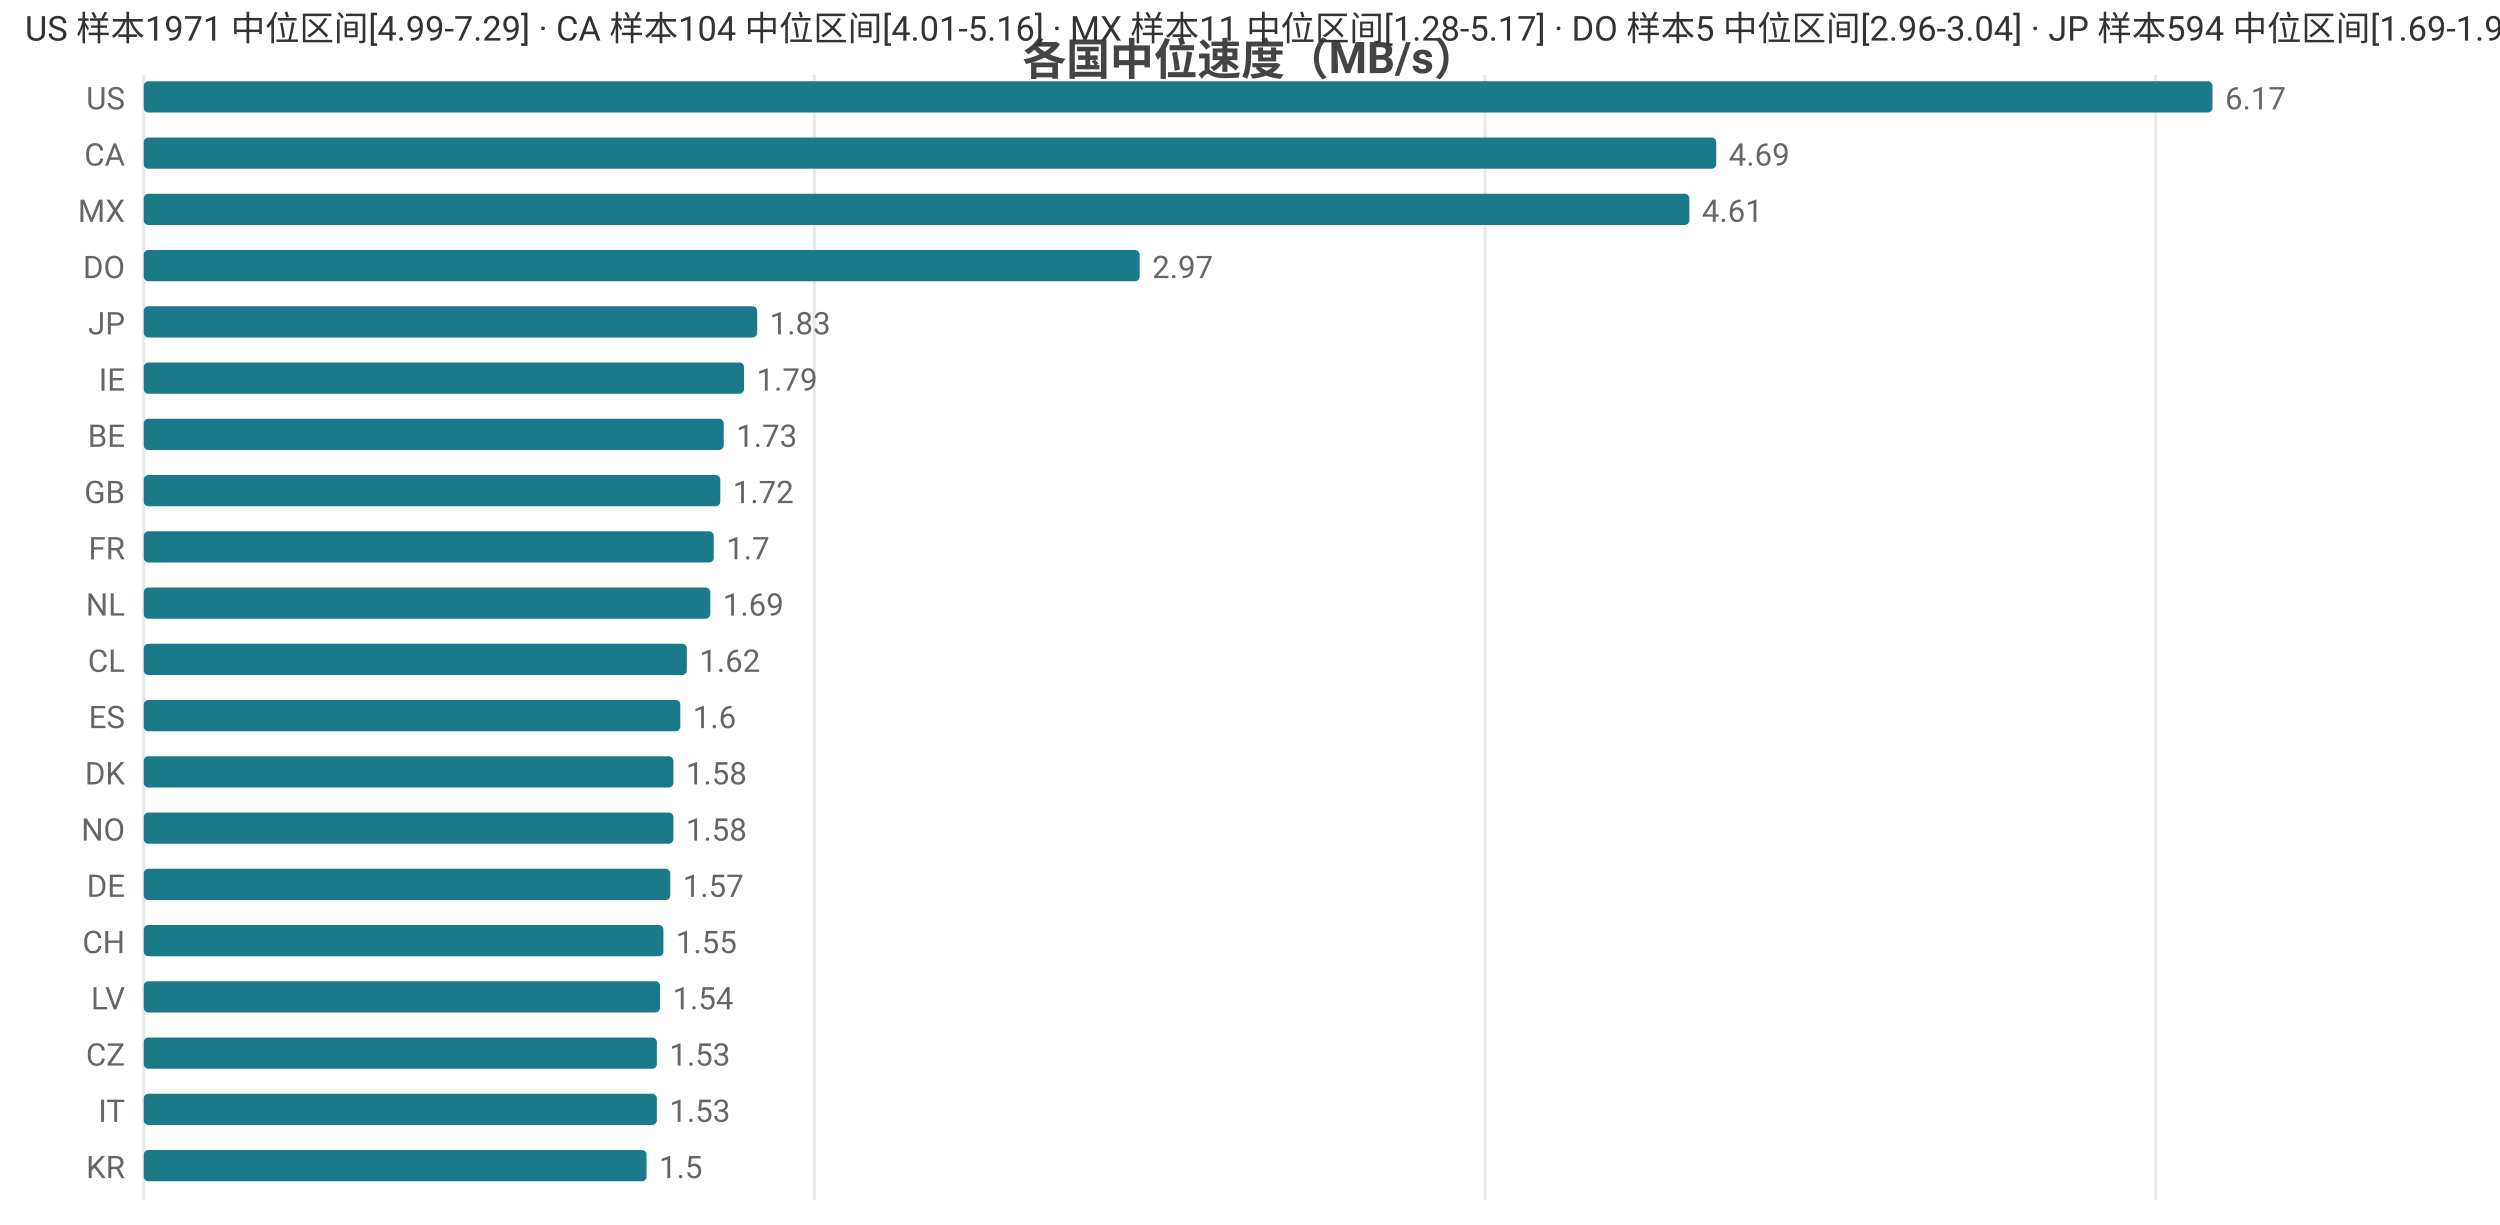
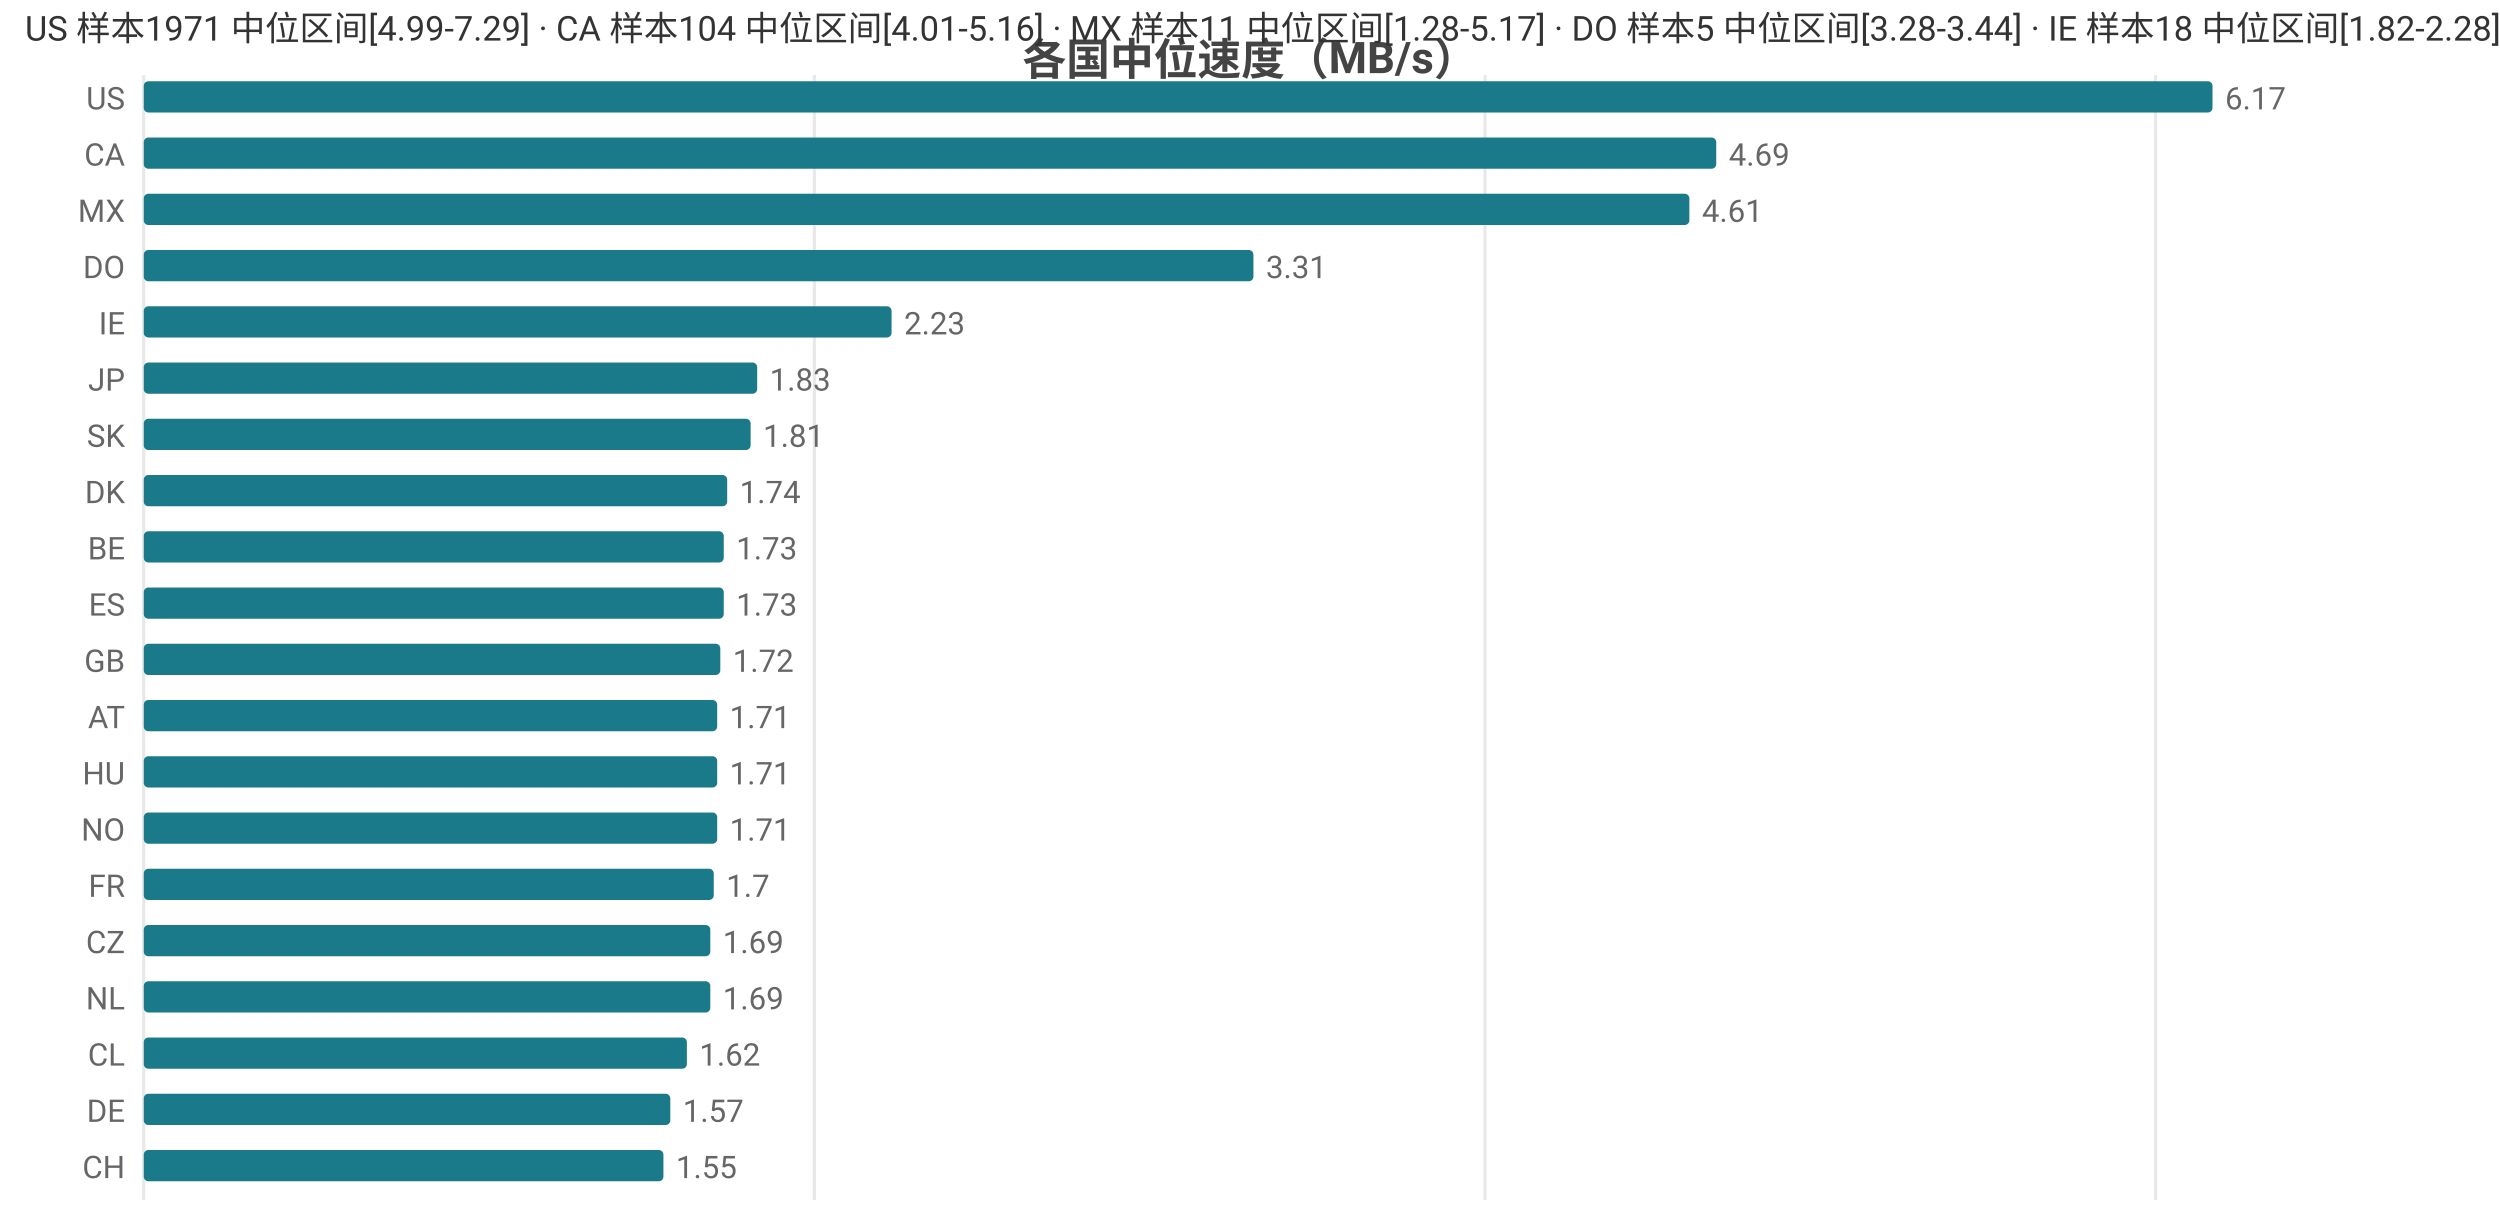
<svg xmlns="http://www.w3.org/2000/svg" width="800" height="392" viewBox="0 0 800 392">
  <rect width="800" height="392" fill="#ffffff" />
  <style>text{font-family:system-ui,-apple-system,'Segoe UI',Roboto,'PingFang SC','Microsoft YaHei','Noto Sans CJK SC',sans-serif}.g{stroke:#e8e8e8;stroke-width:1}.a{stroke:#999;stroke-width:1}.t{font-size:10px;fill:#666}.m{font-size:10px;text-anchor:middle;fill:#666}.e{font-size:10px;text-anchor:end;fill:#666}.l{font-size:11px;fill:#333}.tt{font-size:14px;font-weight:600;text-anchor:middle;fill:#444}.em{font-size:13px;text-anchor:middle;fill:#999}</style>
  <text class="tt" x="400.0" y="24">各国中位速度（MB/s）</text>
  <line class="g" x1="46" y1="24" x2="46" y2="384" />
  <line class="g" x1="260.6" y1="24" x2="260.6" y2="384" />
  <line class="g" x1="475.2" y1="24" x2="475.2" y2="384" />
  <line class="g" x1="689.8" y1="24" x2="689.8" y2="384" />
  <text class="e" x="40" y="35">US</text>
  <rect x="46" y="26" width="662" height="10" fill="#1a7a8a" rx="1.5" />
  <text class="t" x="712" y="35">6.17</text>
  <text class="e" x="40" y="53">CA</text>
  <rect x="46" y="44" width="503.2" height="10" fill="#1a7a8a" rx="1.5" />
  <text class="t" x="553.2" y="53">4.69</text>
  <text class="e" x="40" y="71">MX</text>
  <rect x="46" y="62" width="494.6" height="10" fill="#1a7a8a" rx="1.5" />
  <text class="t" x="544.6" y="71">4.61</text>
  <text class="e" x="40" y="89">DO</text>
-   <rect x="46" y="80" width="318.7" height="10" fill="#1a7a8a" rx="1.5" />
-   <text class="t" x="368.7" y="89">2.97</text>
-   <text class="e" x="40" y="107">JP</text>
-   <rect x="46" y="98" width="196.3" height="10" fill="#1a7a8a" rx="1.5" />
-   <text class="t" x="246.3" y="107">1.83</text>
-   <text class="e" x="40" y="125">IE</text>
-   <rect x="46" y="116" width="192.1" height="10" fill="#1a7a8a" rx="1.5" />
-   <text class="t" x="242.1" y="125">1.79</text>
-   <text class="e" x="40" y="143">BE</text>
-   <rect x="46" y="134" width="185.6" height="10" fill="#1a7a8a" rx="1.5" />
-   <text class="t" x="235.6" y="143">1.73</text>
-   <text class="e" x="40" y="161">GB</text>
-   <rect x="46" y="152" width="184.5" height="10" fill="#1a7a8a" rx="1.5" />
-   <text class="t" x="234.5" y="161">1.72</text>
-   <text class="e" x="40" y="179">FR</text>
-   <rect x="46" y="170" width="182.4" height="10" fill="#1a7a8a" rx="1.5" />
-   <text class="t" x="232.4" y="179">1.7</text>
-   <text class="e" x="40" y="197">NL</text>
-   <rect x="46" y="188" width="181.3" height="10" fill="#1a7a8a" rx="1.5" />
-   <text class="t" x="231.3" y="197">1.69</text>
-   <text class="e" x="40" y="215">CL</text>
-   <rect x="46" y="206" width="173.8" height="10" fill="#1a7a8a" rx="1.5" />
-   <text class="t" x="223.8" y="215">1.62</text>
-   <text class="e" x="40" y="233">ES</text>
-   <rect x="46" y="224" width="171.7" height="10" fill="#1a7a8a" rx="1.5" />
-   <text class="t" x="221.7" y="233">1.6</text>
-   <text class="e" x="40" y="251">DK</text>
-   <rect x="46" y="242" width="169.5" height="10" fill="#1a7a8a" rx="1.5" />
-   <text class="t" x="219.5" y="251">1.58</text>
+   <rect x="46" y="80" width="355.1" height="10" fill="#1a7a8a" rx="1.5" />
+   <text class="t" x="405.1" y="89">3.31</text>
+   <text class="e" x="40" y="107">IE</text>
+   <rect x="46" y="98" width="239.3" height="10" fill="#1a7a8a" rx="1.5" />
+   <text class="t" x="289.3" y="107">2.23</text>
+   <text class="e" x="40" y="125">JP</text>
+   <rect x="46" y="116" width="196.3" height="10" fill="#1a7a8a" rx="1.5" />
+   <text class="t" x="246.3" y="125">1.83</text>
+   <text class="e" x="40" y="143">SK</text>
+   <rect x="46" y="134" width="194.2" height="10" fill="#1a7a8a" rx="1.5" />
+   <text class="t" x="244.2" y="143">1.81</text>
+   <text class="e" x="40" y="161">DK</text>
+   <rect x="46" y="152" width="186.7" height="10" fill="#1a7a8a" rx="1.5" />
+   <text class="t" x="236.7" y="161">1.74</text>
+   <text class="e" x="40" y="179">BE</text>
+   <rect x="46" y="170" width="185.6" height="10" fill="#1a7a8a" rx="1.5" />
+   <text class="t" x="235.6" y="179">1.73</text>
+   <text class="e" x="40" y="197">ES</text>
+   <rect x="46" y="188" width="185.6" height="10" fill="#1a7a8a" rx="1.5" />
+   <text class="t" x="235.6" y="197">1.73</text>
+   <text class="e" x="40" y="215">GB</text>
+   <rect x="46" y="206" width="184.5" height="10" fill="#1a7a8a" rx="1.5" />
+   <text class="t" x="234.5" y="215">1.72</text>
+   <text class="e" x="40" y="233">AT</text>
+   <rect x="46" y="224" width="183.5" height="10" fill="#1a7a8a" rx="1.5" />
+   <text class="t" x="233.5" y="233">1.71</text>
+   <text class="e" x="40" y="251">HU</text>
+   <rect x="46" y="242" width="183.5" height="10" fill="#1a7a8a" rx="1.5" />
+   <text class="t" x="233.5" y="251">1.71</text>
  <text class="e" x="40" y="269">NO</text>
-   <rect x="46" y="260" width="169.5" height="10" fill="#1a7a8a" rx="1.5" />
-   <text class="t" x="219.5" y="269">1.58</text>
-   <text class="e" x="40" y="287">DE</text>
-   <rect x="46" y="278" width="168.5" height="10" fill="#1a7a8a" rx="1.5" />
-   <text class="t" x="218.5" y="287">1.57</text>
-   <text class="e" x="40" y="305">CH</text>
-   <rect x="46" y="296" width="166.3" height="10" fill="#1a7a8a" rx="1.5" />
-   <text class="t" x="216.3" y="305">1.55</text>
-   <text class="e" x="40" y="323">LV</text>
-   <rect x="46" y="314" width="165.2" height="10" fill="#1a7a8a" rx="1.5" />
-   <text class="t" x="215.2" y="323">1.54</text>
-   <text class="e" x="40" y="341">CZ</text>
-   <rect x="46" y="332" width="164.2" height="10" fill="#1a7a8a" rx="1.5" />
-   <text class="t" x="214.2" y="341">1.53</text>
-   <text class="e" x="40" y="359">IT</text>
-   <rect x="46" y="350" width="164.2" height="10" fill="#1a7a8a" rx="1.5" />
-   <text class="t" x="214.2" y="359">1.53</text>
-   <text class="e" x="40" y="377">KR</text>
-   <rect x="46" y="368" width="160.9" height="10" fill="#1a7a8a" rx="1.5" />
-   <text class="t" x="210.9" y="377">1.5</text>
-   <text class="l" x="8" y="13">US 样本1971 中位区间[4.99-7.29] · CA 样本104 中位区间[4.01-5.16] · MX 样本11 中位区间[1.28-5.17] · DO 样本5 中位区间[2.96-3.04] · JP 样本594 中位区间[1.69-1.9]</text>
+   <rect x="46" y="260" width="183.5" height="10" fill="#1a7a8a" rx="1.5" />
+   <text class="t" x="233.5" y="269">1.71</text>
+   <text class="e" x="40" y="287">FR</text>
+   <rect x="46" y="278" width="182.4" height="10" fill="#1a7a8a" rx="1.5" />
+   <text class="t" x="232.4" y="287">1.7</text>
+   <text class="e" x="40" y="305">CZ</text>
+   <rect x="46" y="296" width="181.3" height="10" fill="#1a7a8a" rx="1.5" />
+   <text class="t" x="231.3" y="305">1.69</text>
+   <text class="e" x="40" y="323">NL</text>
+   <rect x="46" y="314" width="181.3" height="10" fill="#1a7a8a" rx="1.5" />
+   <text class="t" x="231.3" y="323">1.69</text>
+   <text class="e" x="40" y="341">CL</text>
+   <rect x="46" y="332" width="173.8" height="10" fill="#1a7a8a" rx="1.5" />
+   <text class="t" x="223.8" y="341">1.62</text>
+   <text class="e" x="40" y="359">DE</text>
+   <rect x="46" y="350" width="168.5" height="10" fill="#1a7a8a" rx="1.5" />
+   <text class="t" x="218.5" y="359">1.57</text>
+   <text class="e" x="40" y="377">CH</text>
+   <rect x="46" y="368" width="166.3" height="10" fill="#1a7a8a" rx="1.5" />
+   <text class="t" x="216.3" y="377">1.55</text>
+   <text class="l" x="8" y="13">US 样本1971 中位区间[4.99-7.29] · CA 样本104 中位区间[4.01-5.16] · MX 样本11 中位区间[1.28-5.17] · DO 样本5 中位区间[3.28-3.44] · IE 样本18 中位区间[1.82-2.28]</text>
</svg>
